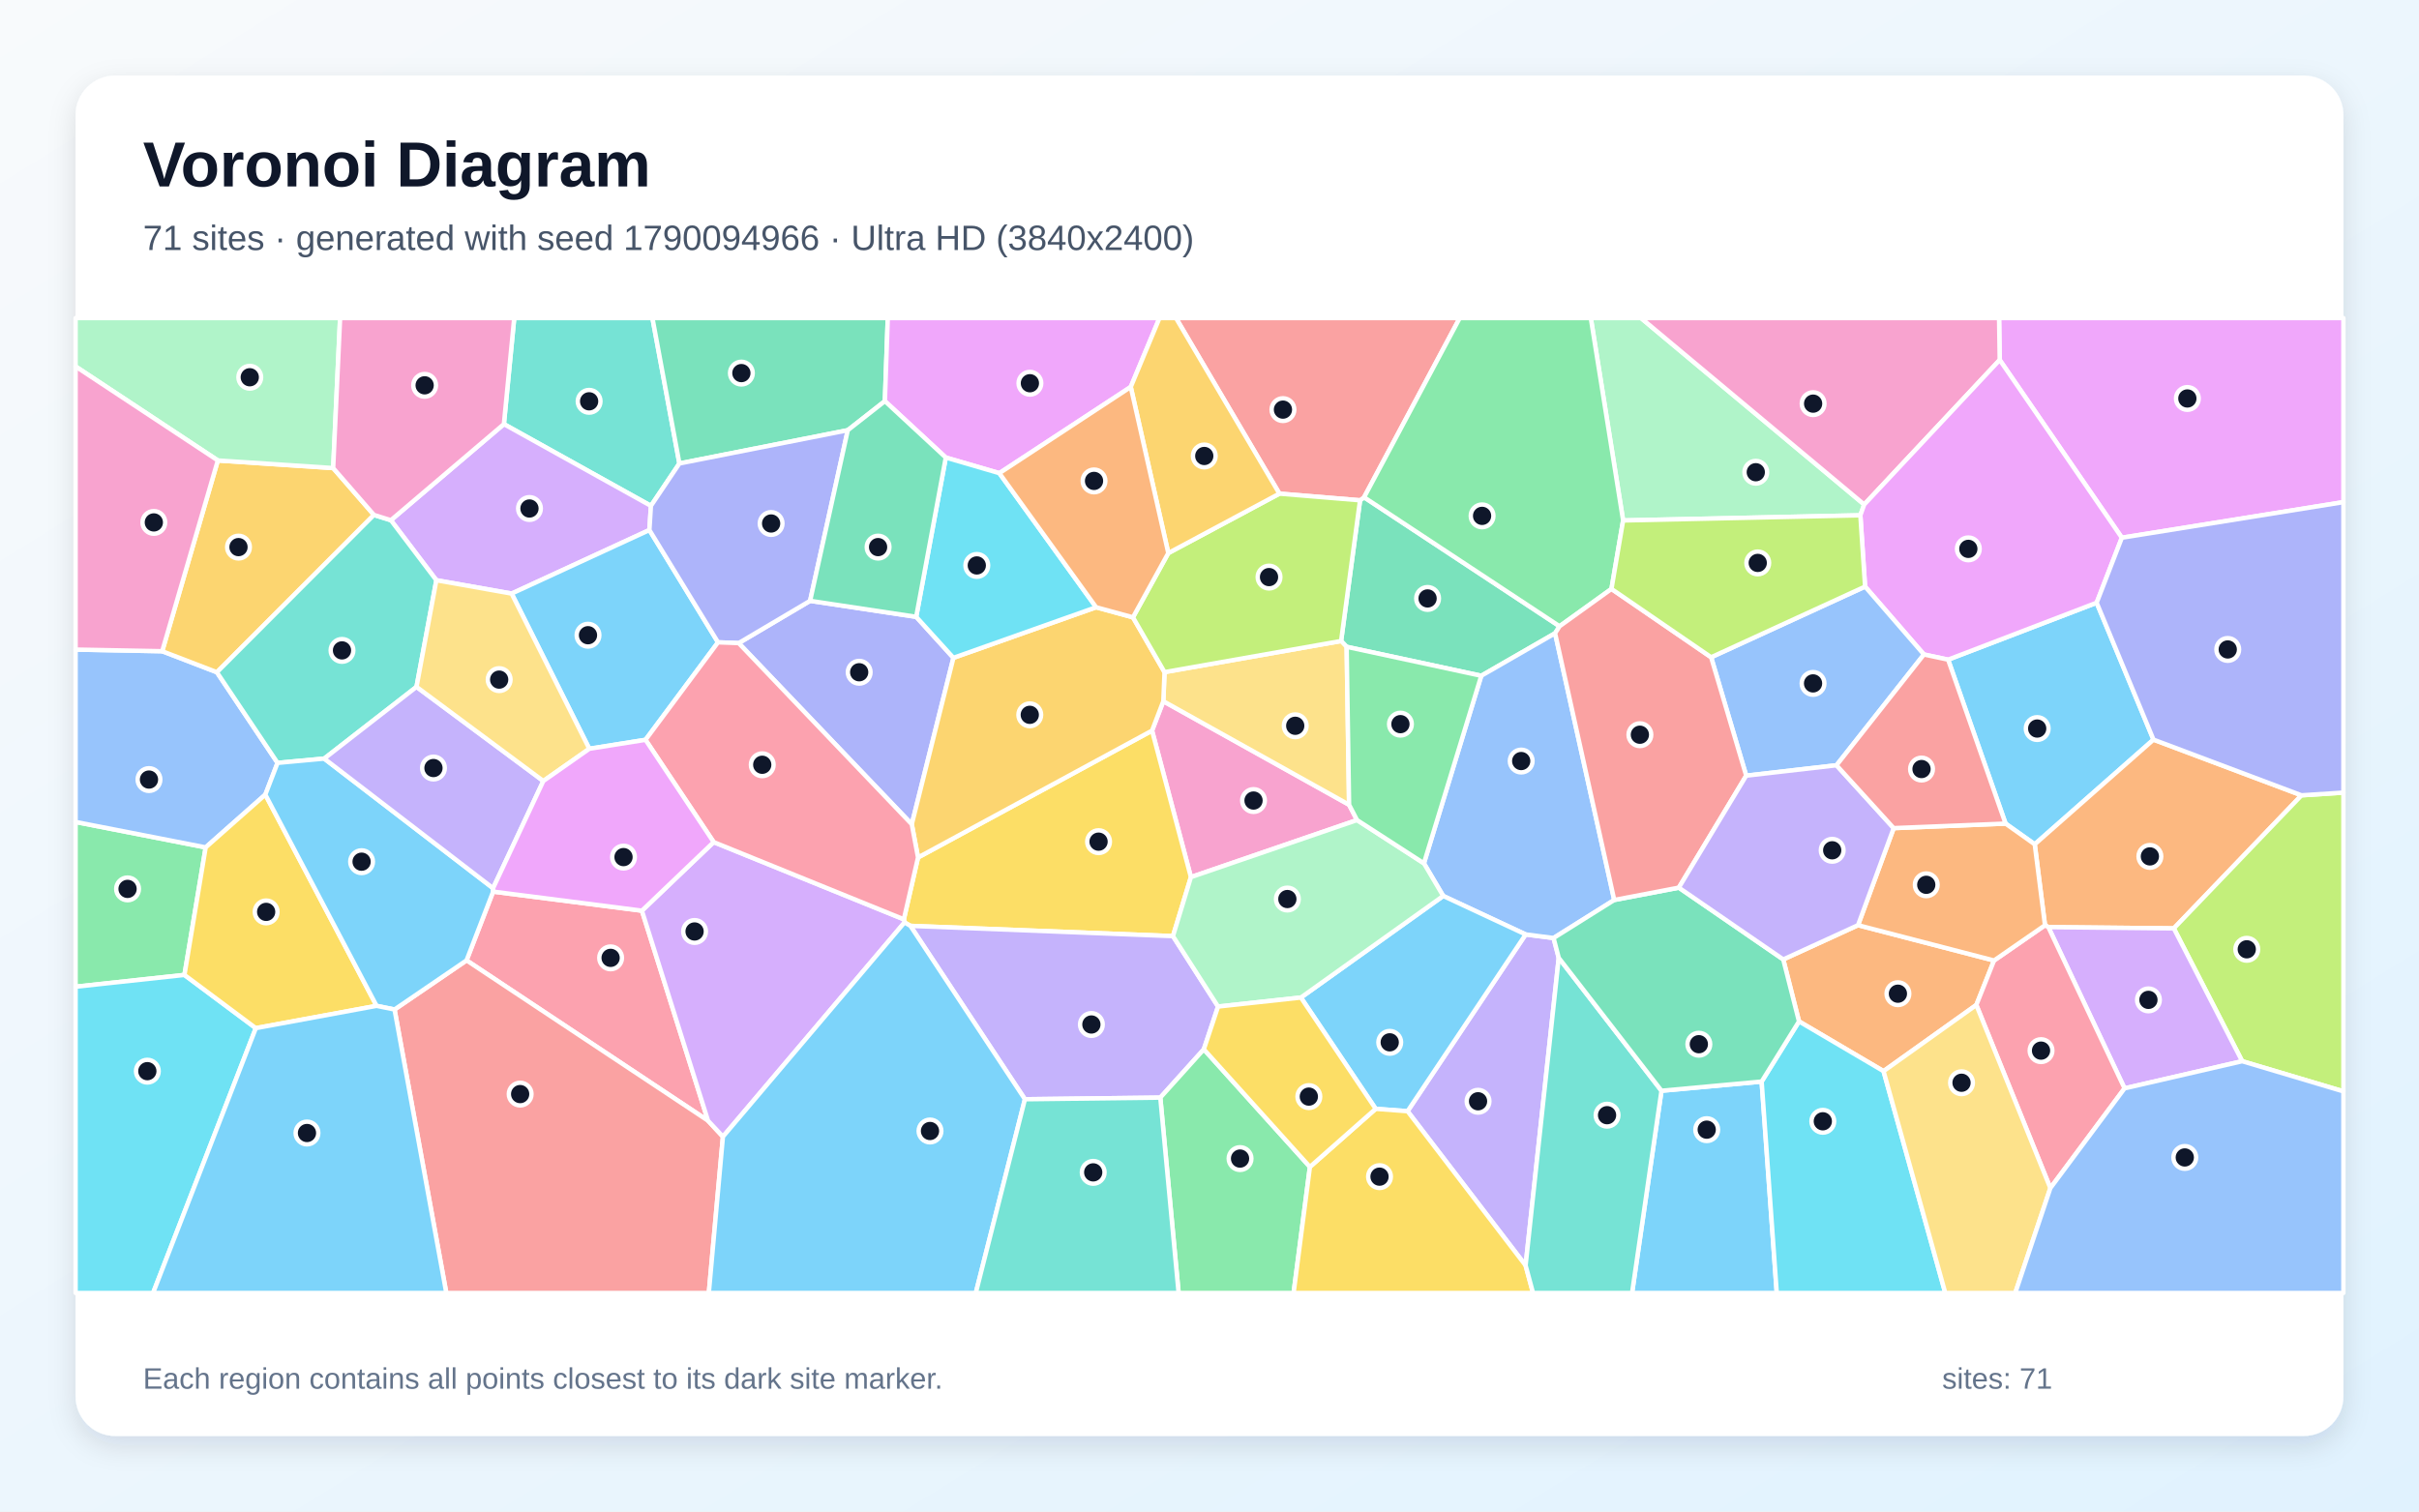
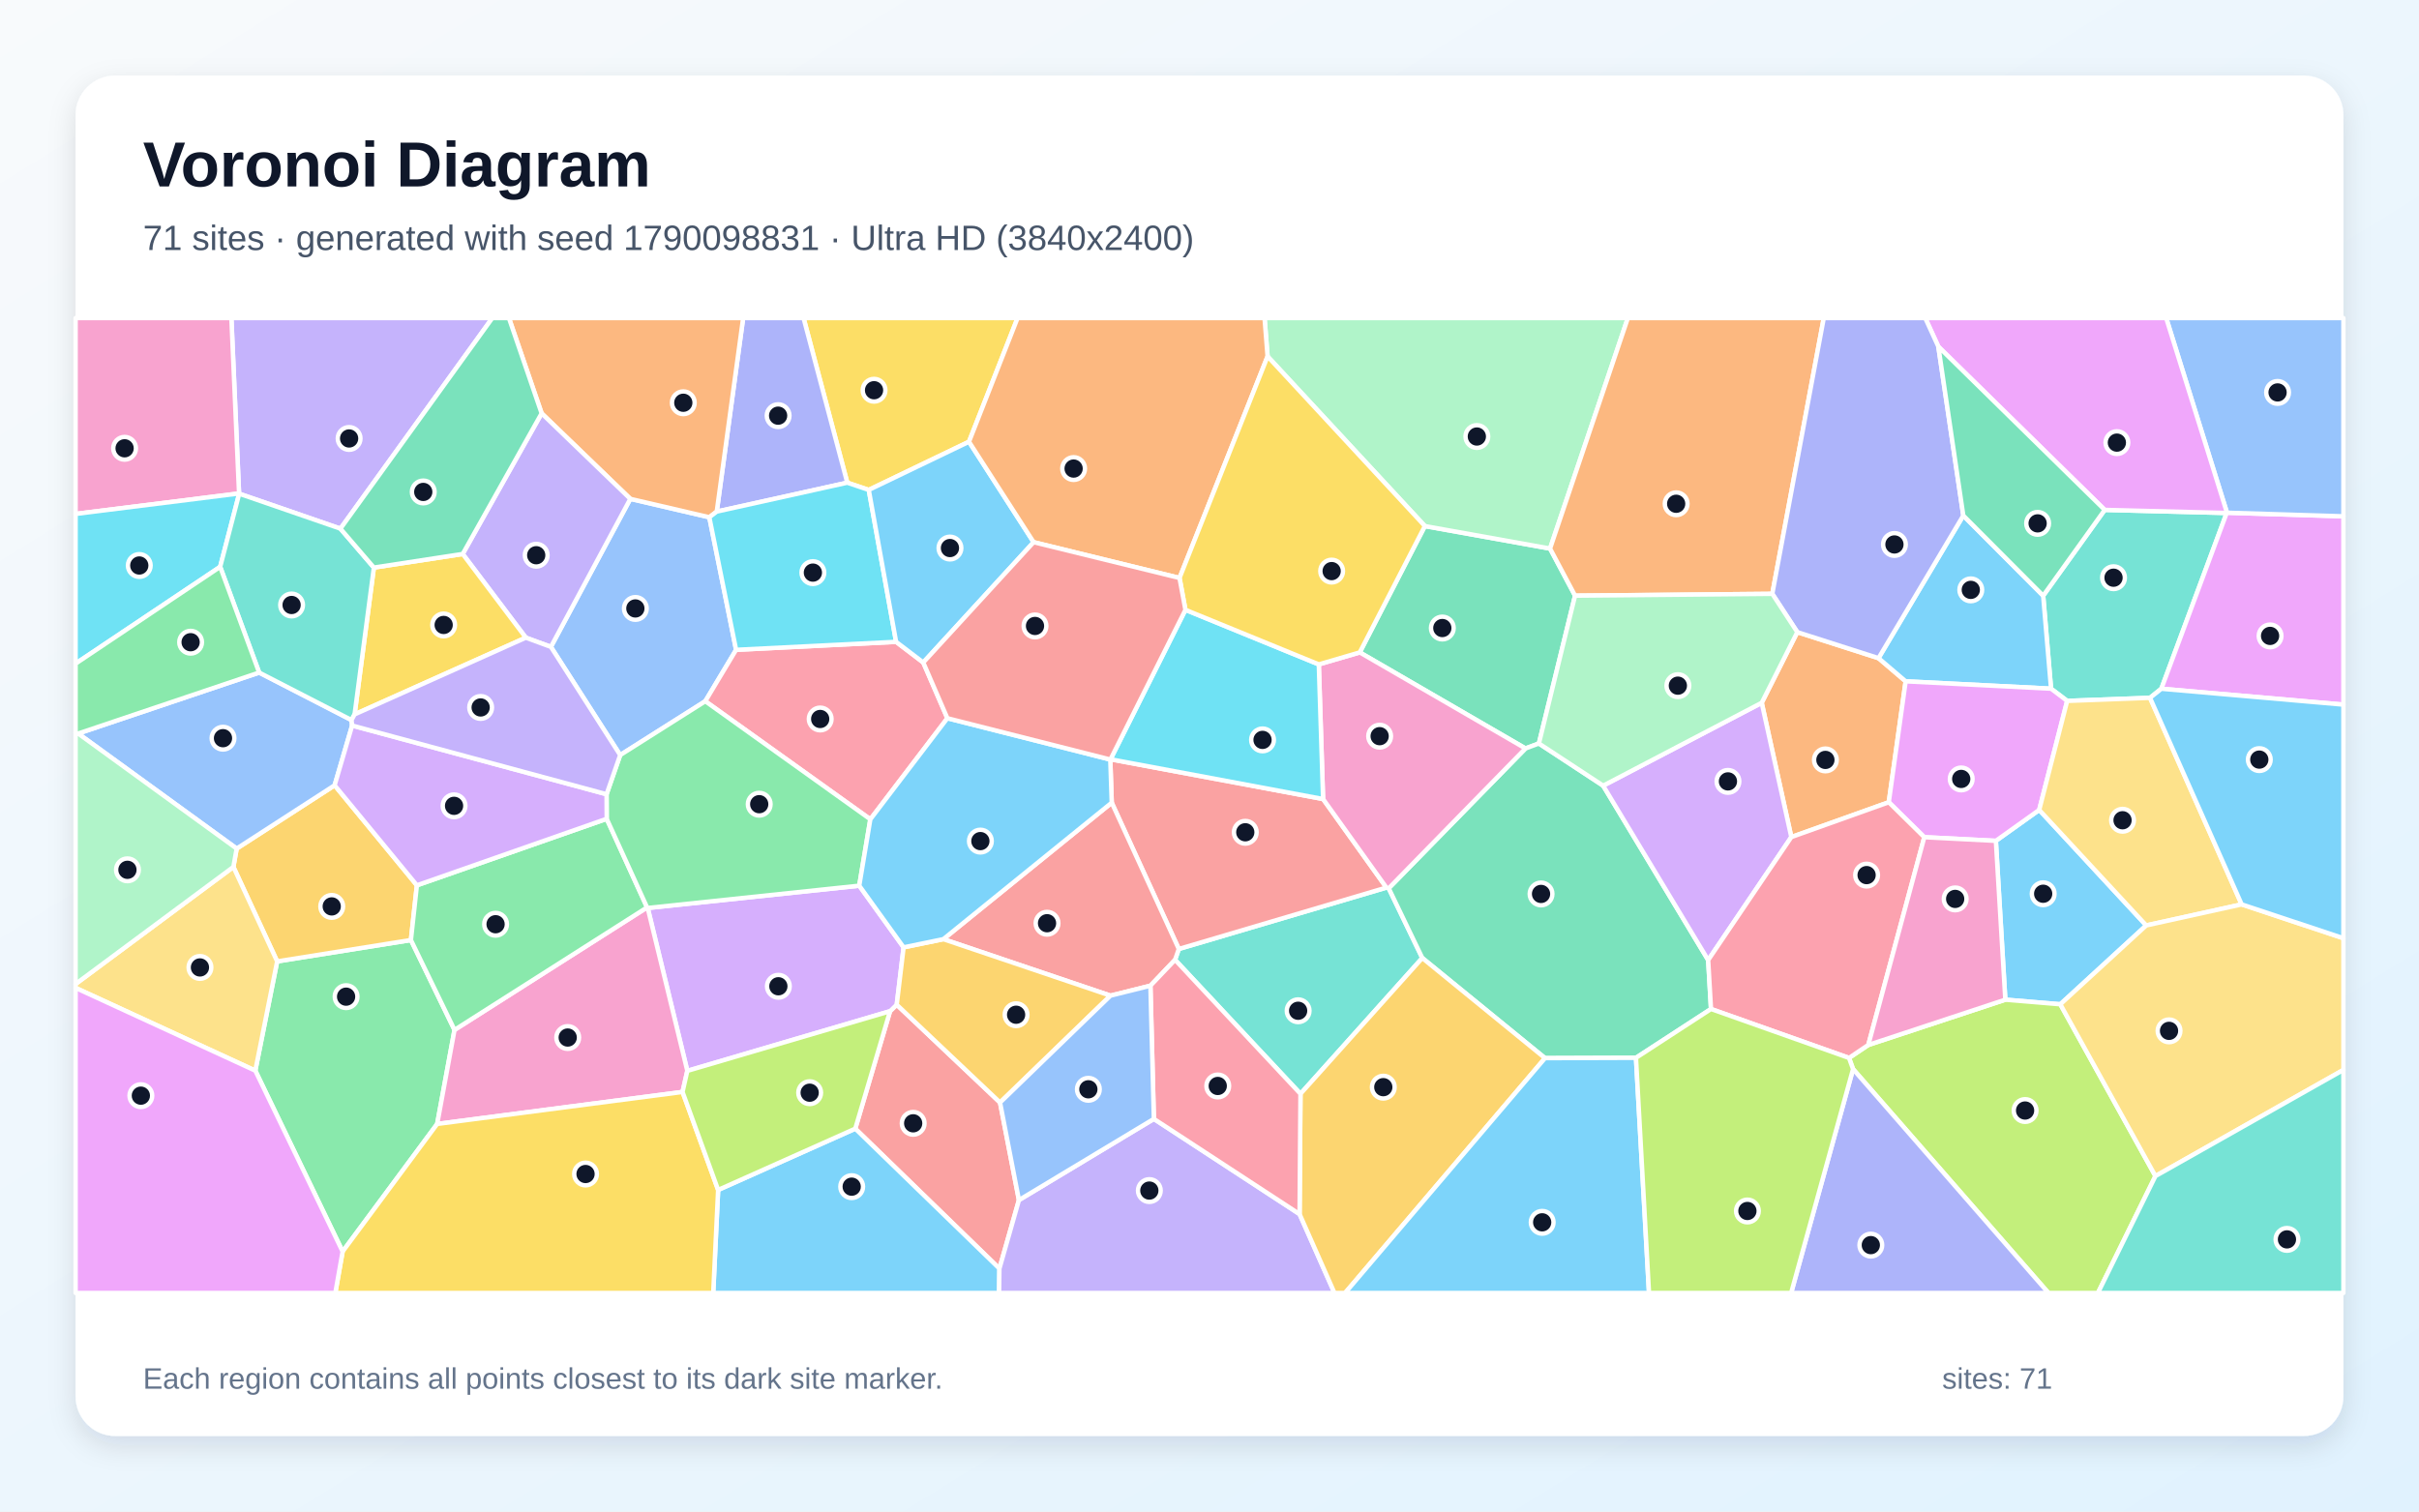
<svg xmlns="http://www.w3.org/2000/svg" width="3840" height="2400" viewBox="0 0 3840 2400" role="img" aria-labelledby="title description">
  <defs>
    <linearGradient id="background" x1="0" y1="0" x2="1" y2="1">
      <stop stop-color="#F8FAFC" />
      <stop offset="1" stop-color="#E0F2FE" />
    </linearGradient>
    <filter id="shadow" x="-5%" y="-5%" width="110%" height="110%">
      <feDropShadow dx="0" dy="15" stdDeviation="22" flood-color="#0F172A" flood-opacity=".12" />
    </filter>
  </defs>
  <rect width="3840" height="2400" fill="url(#background)" />
  <rect x="120" y="120" width="3600" height="2160" rx="63" fill="#FFFFFF" filter="url(#shadow)" />
  <g font-family="Arial, sans-serif">
    <text x="227" y="296" font-size="101" font-weight="700" fill="#0F172A">Voronoi Diagram</text>
-     <text x="227" y="397" font-size="56" fill="#475569">71 sites · generated with seed 1790094966 · Ultra HD (3840x2400)</text>
+     <text x="227" y="397" font-size="56" fill="#475569">71 sites · generated with seed 1790098831 · Ultra HD (3840x2400)</text>
  </g>
  <g stroke="#FFFFFF" stroke-width="7" stroke-linejoin="round">
-     <polygon points="3183.7,1307.7 3092.5,1047.4 3328.3,957.0 3418.5,1174.4 3230.0,1340.6" fill="#38BDF8" fill-opacity="0.65" />
-     <polygon points="2474.4,1520.9 2421.8,2009.3 2234.4,1764.4 2421.9,1483.7 2466.2,1489.4" fill="#A78BFA" fill-opacity="0.65" />
-     <polygon points="2154.2,1302.1 1890.5,1392.7 1828.8,1160.1 1846.7,1113.4 2141.6,1277.8" fill="#F472B6" fill-opacity="0.65" />
-     <polygon points="3653.5,1262.8 3450.8,1474.1 3251.6,1472.1 3246.3,1469.1 3230.0,1340.6 3418.5,1174.4" fill="#FB923C" fill-opacity="0.65" />
-     <polygon points="1862.0,1486.4 1445.2,1470.1 1435.9,1464.6 1434.8,1459.7 1457.3,1361.5 1828.8,1160.1 1890.5,1392.7" fill="#FACC15" fill-opacity="0.65" />
-     <polygon points="292.8,1548.0 120.0,1566.7 120.0,1305.1 326.5,1345.5" fill="#4ADE80" fill-opacity="0.65" />
-     <polygon points="1078.5,735.9 1033.3,803.2 799.9,673.4 816.3,505.0 1035.7,505.0" fill="#2DD4BF" fill-opacity="0.65" />
-     <polygon points="257.5,1034.0 344.3,1067.4 440.6,1211.3 421.2,1261.7 326.5,1345.5 120.0,1305.1 120.0,1031.4" fill="#60A5FA" fill-opacity="0.65" />
-     <polygon points="3368.3,853.8 3174.4,571.5 3173.4,505.0 3720.0,505.0 3720.0,797.3" fill="#E879F9" fill-opacity="0.65" />
-     <polygon points="2475.7,994.4 2468.6,1005.5 2351.4,1073.0 2137.7,1027.0 2128.9,1017.8 2159.0,794.4 2165.4,789.6" fill="#34D399" fill-opacity="0.65" />
-     <polygon points="2165.4,789.6 2159.0,794.4 2031.0,783.8 1866.8,505.0 2317.2,505.0" fill="#F87171" fill-opacity="0.65" />
-     <polygon points="1172.6,1021.1 1286.0,954.0 1454.4,979.4 1513.5,1044.5 1447.4,1308.8" fill="#818CF8" fill-opacity="0.65" />
-     <polygon points="345.8,731.1 528.9,743.2 593.6,817.6 344.3,1067.4 257.5,1034.0" fill="#FBBF24" fill-opacity="0.65" />
-     <polygon points="3559.3,1685.0 3450.8,1474.1 3653.5,1262.8 3720.0,1258.5 3720.0,1732.9" fill="#A3E635" fill-opacity="0.65" />
-     <polygon points="1030.9,841.6 812.2,942.5 692.7,921.3 620.5,826.0 799.9,673.4 1033.3,803.2" fill="#C084FC" fill-opacity="0.65" />
-     <polygon points="1019.0,1446.0 1123.9,1779.4 740.6,1524.9 782.8,1415.7" fill="#FB7185" fill-opacity="0.65" />
-     <polygon points="120.0,1566.7 292.8,1548.0 406.1,1632.5 243.0,2053.0 120.0,2053.0" fill="#22D3EE" fill-opacity="0.65" />
-     <polygon points="2576.6,826.4 2525.3,505.0 2605.0,505.0 2959.3,801.1 2953.2,818.2" fill="#86EFAC" fill-opacity="0.65" />
-     <polygon points="2141.6,1277.8 1846.7,1113.4 1848.6,1067.2 2128.9,1017.8 2137.7,1027.0" fill="#FCD34D" fill-opacity="0.65" />
-     <polygon points="2637.5,1731.9 2796.5,1717.3 2820.5,2053.0 2590.8,2053.0" fill="#38BDF8" fill-opacity="0.65" />
-     <polygon points="1024.7,1174.7 935.5,1188.9 812.2,942.5 1030.9,841.6 1139.8,1019.9" fill="#38BDF8" fill-opacity="0.65" />
-     <polygon points="1627.0,1745.4 1445.2,1470.1 1862.0,1486.4 1933.6,1598.2 1911.0,1666.1 1841.9,1742.8" fill="#A78BFA" fill-opacity="0.65" />
-     <polygon points="2959.3,801.1 2605.0,505.0 3173.4,505.0 3174.4,571.5" fill="#F472B6" fill-opacity="0.65" />
-     <polygon points="2830.8,1523.4 2949.5,1469.0 3165.4,1525.1 3137.3,1595.7 2990.0,1700.8 2855.8,1621.8" fill="#FB923C" fill-opacity="0.65" />
-     <polygon points="597.8,1597.1 406.1,1632.5 292.8,1548.0 326.5,1345.5 421.2,1261.7" fill="#FACC15" fill-opacity="0.65" />
-     <polygon points="1841.9,1742.8 1911.0,1666.1 2079.4,1852.8 2053.5,2053.0 1871.0,2053.0" fill="#4ADE80" fill-opacity="0.65" />
-     <polygon points="620.5,826.0 692.7,921.3 661.2,1090.6 514.7,1204.5 440.6,1211.3 344.3,1067.4 593.6,817.6" fill="#2DD4BF" fill-opacity="0.65" />
-     <polygon points="2562.5,1429.0 2466.2,1489.4 2421.9,1483.7 2291.0,1422.6 2260.4,1370.8 2351.4,1073.0 2468.6,1005.5" fill="#60A5FA" fill-opacity="0.65" />
-     <polygon points="3054.1,1039.2 2960.7,931.4 2953.2,818.2 2959.3,801.1 3174.4,571.5 3368.3,853.8 3328.3,957.0 3092.5,1047.4" fill="#E879F9" fill-opacity="0.65" />
-     <polygon points="1404.7,636.9 1345.8,683.1 1078.5,735.9 1035.7,505.0 1409.3,505.0" fill="#34D399" fill-opacity="0.65" />
-     <polygon points="626.3,1602.9 740.6,1524.9 1123.9,1779.4 1147.6,1804.8 1125.2,2053.0 708.5,2053.0" fill="#F87171" fill-opacity="0.65" />
-     <polygon points="1286.0,954.0 1172.6,1021.1 1139.8,1019.9 1030.9,841.6 1033.3,803.2 1078.5,735.9 1345.8,683.1" fill="#818CF8" fill-opacity="0.65" />
-     <polygon points="1447.4,1308.8 1513.5,1044.5 1740.0,964.2 1798.5,980.2 1848.6,1067.2 1846.7,1113.4 1828.8,1160.1 1457.3,1361.5" fill="#FBBF24" fill-opacity="0.65" />
-     <polygon points="1798.5,980.2 1854.6,878.2 2031.0,783.8 2159.0,794.4 2128.9,1017.8 1848.6,1067.2" fill="#A3E635" fill-opacity="0.65" />
-     <polygon points="3372.6,1728.1 3251.6,1472.1 3450.8,1474.1 3559.3,1685.0" fill="#C084FC" fill-opacity="0.65" />
-     <polygon points="3254.8,1886.5 3137.3,1595.7 3165.4,1525.1 3246.3,1469.1 3251.6,1472.1 3372.6,1728.1" fill="#FB7185" fill-opacity="0.65" />
-     <polygon points="2796.5,1717.3 2855.8,1621.8 2990.0,1700.8 3088.0,2053.0 2820.5,2053.0" fill="#22D3EE" fill-opacity="0.65" />
-     <polygon points="528.9,743.2 345.8,731.1 120.0,581.9 120.0,505.0 539.9,505.0" fill="#86EFAC" fill-opacity="0.65" />
-     <polygon points="2990.0,1700.8 3137.3,1595.7 3254.8,1886.5 3199.1,2053.0 3088.0,2053.0" fill="#FCD34D" fill-opacity="0.65" />
-     <polygon points="626.3,1602.9 597.8,1597.1 421.2,1261.7 440.6,1211.3 514.7,1204.5 782.7,1410.3 782.8,1415.7 740.6,1524.9" fill="#38BDF8" fill-opacity="0.65" />
-     <polygon points="2183.8,1760.6 2065.1,1583.9 2291.0,1422.6 2421.9,1483.7 2234.4,1764.4" fill="#38BDF8" fill-opacity="0.65" />
-     <polygon points="782.7,1410.3 514.7,1204.5 661.2,1090.6 862.5,1240.1" fill="#A78BFA" fill-opacity="0.65" />
-     <polygon points="345.8,731.1 257.5,1034.0 120.0,1031.4 120.0,581.9" fill="#F472B6" fill-opacity="0.65" />
-     <polygon points="3165.4,1525.1 2949.5,1469.0 3006.1,1314.9 3183.7,1307.7 3230.0,1340.6 3246.3,1469.1" fill="#FB923C" fill-opacity="0.65" />
-     <polygon points="2079.4,1852.8 2183.8,1760.6 2234.4,1764.4 2421.8,2009.3 2433.6,2053.0 2053.5,2053.0" fill="#FACC15" fill-opacity="0.65" />
-     <polygon points="2576.6,826.4 2558.1,935.1 2475.7,994.4 2165.4,789.6 2317.2,505.0 2525.3,505.0" fill="#4ADE80" fill-opacity="0.65" />
-     <polygon points="2421.8,2009.3 2474.4,1520.9 2637.5,1731.9 2590.8,2053.0 2433.6,2053.0" fill="#2DD4BF" fill-opacity="0.65" />
-     <polygon points="2915.3,1215.1 2772.0,1231.6 2716.3,1043.6 2960.7,931.4 3054.1,1039.2" fill="#60A5FA" fill-opacity="0.65" />
-     <polygon points="1795.0,614.4 1586.4,751.3 1501.4,726.5 1404.7,636.9 1409.3,505.0 1840.6,505.0" fill="#E879F9" fill-opacity="0.65" />
-     <polygon points="2562.5,1429.0 2665.0,1409.4 2830.8,1523.4 2855.8,1621.8 2796.5,1717.3 2637.5,1731.9 2474.4,1520.9 2466.2,1489.4" fill="#34D399" fill-opacity="0.65" />
-     <polygon points="2716.3,1043.6 2772.0,1231.6 2665.0,1409.4 2562.5,1429.0 2468.6,1005.5 2475.7,994.4 2558.1,935.1" fill="#F87171" fill-opacity="0.65" />
-     <polygon points="3653.5,1262.8 3418.5,1174.4 3328.3,957.0 3368.3,853.8 3720.0,797.3 3720.0,1258.5" fill="#818CF8" fill-opacity="0.65" />
-     <polygon points="2031.0,783.8 1854.6,878.2 1795.0,614.4 1840.6,505.0 1866.8,505.0" fill="#FBBF24" fill-opacity="0.65" />
-     <polygon points="2716.3,1043.6 2558.1,935.1 2576.6,826.4 2953.2,818.2 2960.7,931.4" fill="#A3E635" fill-opacity="0.65" />
-     <polygon points="1147.6,1804.8 1123.9,1779.4 1019.0,1446.0 1132.9,1337.1 1434.8,1459.7 1435.9,1464.6" fill="#C084FC" fill-opacity="0.65" />
-     <polygon points="1132.9,1337.1 1024.7,1174.7 1139.8,1019.9 1172.6,1021.1 1447.4,1308.8 1457.3,1361.5 1434.8,1459.7" fill="#FB7185" fill-opacity="0.65" />
-     <polygon points="1501.4,726.5 1586.4,751.3 1740.0,964.2 1513.5,1044.5 1454.4,979.4" fill="#22D3EE" fill-opacity="0.65" />
-     <polygon points="2065.1,1583.9 1933.6,1598.2 1862.0,1486.4 1890.5,1392.7 2154.2,1302.1 2260.4,1370.8 2291.0,1422.6" fill="#86EFAC" fill-opacity="0.65" />
-     <polygon points="935.5,1188.9 862.5,1240.1 661.2,1090.6 692.7,921.3 812.2,942.5" fill="#FCD34D" fill-opacity="0.65" />
-     <polygon points="406.1,1632.5 597.8,1597.1 626.3,1602.9 708.5,2053.0 243.0,2053.0" fill="#38BDF8" fill-opacity="0.65" />
-     <polygon points="1147.6,1804.8 1435.9,1464.6 1445.2,1470.1 1627.0,1745.4 1549.0,2053.0 1125.2,2053.0" fill="#38BDF8" fill-opacity="0.65" />
-     <polygon points="3006.1,1314.9 2949.5,1469.0 2830.8,1523.4 2665.0,1409.4 2772.0,1231.6 2915.3,1215.1" fill="#A78BFA" fill-opacity="0.65" />
-     <polygon points="799.9,673.4 620.5,826.0 593.6,817.6 528.9,743.2 539.9,505.0 816.3,505.0" fill="#F472B6" fill-opacity="0.65" />
-     <polygon points="1586.4,751.3 1795.0,614.4 1854.6,878.2 1798.5,980.2 1740.0,964.2" fill="#FB923C" fill-opacity="0.65" />
-     <polygon points="2079.4,1852.8 1911.0,1666.1 1933.6,1598.2 2065.1,1583.9 2183.8,1760.6" fill="#FACC15" fill-opacity="0.65" />
-     <polygon points="2260.4,1370.8 2154.2,1302.1 2141.6,1277.8 2137.7,1027.0 2351.4,1073.0" fill="#4ADE80" fill-opacity="0.65" />
-     <polygon points="1627.0,1745.4 1841.9,1742.8 1871.0,2053.0 1549.0,2053.0" fill="#2DD4BF" fill-opacity="0.65" />
-     <polygon points="3254.8,1886.5 3372.6,1728.1 3559.3,1685.0 3720.0,1732.9 3720.0,2053.0 3199.1,2053.0" fill="#60A5FA" fill-opacity="0.65" />
-     <polygon points="1132.9,1337.1 1019.0,1446.0 782.8,1415.7 782.7,1410.3 862.5,1240.1 935.5,1188.9 1024.7,1174.7" fill="#E879F9" fill-opacity="0.65" />
-     <polygon points="1501.4,726.5 1454.4,979.4 1286.0,954.0 1345.8,683.1 1404.7,636.9" fill="#34D399" fill-opacity="0.65" />
-     <polygon points="3006.1,1314.9 2915.3,1215.1 3054.1,1039.2 3092.5,1047.4 3183.7,1307.7" fill="#F87171" fill-opacity="0.65" />
+     <polygon points="3407.0,1469.4 3270.6,1594.6 3183.3,1587.3 3168.3,1335.1 3237.1,1286.0" fill="#38BDF8" fill-opacity="0.65" />
+     <polygon points="540.4,839.4 379.7,783.9 379.5,783.5 367.3,505.0 781.5,505.0" fill="#A78BFA" fill-opacity="0.65" />
+     <polygon points="120.0,816.0 120.0,505.0 367.3,505.0 379.5,783.5" fill="#F472B6" fill-opacity="0.65" />
+     <polygon points="2843.6,1329.1 2796.6,1115.9 2853.1,1003.7 2982.0,1045.0 3025.1,1081.8 2998.3,1273.8" fill="#FB923C" fill-opacity="0.65" />
+     <polygon points="1538.2,701.4 1379.1,777.9 1345.0,766.4 1275.6,505.0 1615.3,505.0" fill="#FACC15" fill-opacity="0.65" />
+     <polygon points="405.3,1700.0 440.0,1526.5 652.3,1492.6 721.5,1635.3 694.0,1784.6 543.9,1987.2" fill="#4ADE80" fill-opacity="0.65" />
+     <polygon points="3341.1,809.6 3534.7,814.5 3431.0,1093.6 3413.0,1108.0 3281.5,1112.9 3255.9,1093.5 3243.4,945.9" fill="#2DD4BF" fill-opacity="0.65" />
+     <polygon points="1168.5,1031.8 1119.6,1113.4 984.5,1198.9 874.5,1027.1 1000.6,792.1 1126.0,821.3" fill="#60A5FA" fill-opacity="0.65" />
+     <polygon points="3431.0,1093.6 3534.7,814.5 3535.2,814.1 3720.0,819.8 3720.0,1118.8" fill="#E879F9" fill-opacity="0.65" />
+     <polygon points="2500.3,945.8 2442.9,1180.5 2421.6,1188.4 2158.5,1035.9 2261.9,835.3 2460.6,871.0" fill="#34D399" fill-opacity="0.65" />
+     <polygon points="1587.5,1750.6 1617.5,1905.5 1586.5,2014.3 1357.7,1792.1 1412.9,1605.6 1423.5,1595.3" fill="#F87171" fill-opacity="0.65" />
+     <polygon points="1137.8,812.3 1179.7,505.0 1275.6,505.0 1345.0,766.4" fill="#818CF8" fill-opacity="0.65" />
+     <polygon points="375.7,1347.4 531.2,1246.9 661.8,1405.7 652.3,1492.6 440.0,1526.5 370.5,1376.5" fill="#FBBF24" fill-opacity="0.65" />
+     <polygon points="2941.6,1697.5 2935.2,1679.8 2965.8,1659.2 3183.3,1587.3 3270.6,1594.6 3421.6,1867.4 3330.3,2053.0 3251.8,2053.0" fill="#A3E635" fill-opacity="0.65" />
+     <polygon points="1091.1,1700.3 1028.2,1441.7 1364.0,1406.3 1434.4,1504.2 1423.5,1595.3 1412.9,1605.6" fill="#C084FC" fill-opacity="0.65" />
+     <polygon points="1422.5,1019.1 1465.6,1051.9 1503.9,1140.4 1381.6,1300.9 1119.6,1113.4 1168.5,1031.8" fill="#FB7185" fill-opacity="0.65" />
+     <polygon points="349.5,900.0 120.0,1053.7 120.0,816.0 379.5,783.5 379.7,783.9" fill="#22D3EE" fill-opacity="0.65" />
+     <polygon points="2460.6,871.0 2261.9,835.3 2012.2,565.9 2007.4,505.0 2584.1,505.0" fill="#86EFAC" fill-opacity="0.65" />
+     <polygon points="120.0,1568.6 120.0,1562.4 370.5,1376.5 440.0,1526.5 405.3,1700.0" fill="#FCD34D" fill-opacity="0.65" />
+     <polygon points="1140.0,1889.4 1357.7,1792.1 1586.5,2014.3 1586.0,2053.0 1132.2,2053.0" fill="#38BDF8" fill-opacity="0.65" />
+     <polygon points="3116.6,818.6 3243.4,945.9 3255.9,1093.5 3025.1,1081.8 2982.0,1045.0" fill="#38BDF8" fill-opacity="0.65" />
+     <polygon points="1586.5,2014.3 1617.5,1905.5 1831.7,1776.6 2063.0,1927.8 2118.4,2053.0 1586.0,2053.0" fill="#A78BFA" fill-opacity="0.65" />
+     <polygon points="1083.5,1733.8 694.0,1784.6 721.5,1635.3 1027.2,1440.8 1028.2,1441.7 1091.1,1700.3" fill="#F472B6" fill-opacity="0.65" />
+     <polygon points="1137.8,812.3 1126.0,821.3 1000.6,792.1 859.8,656.3 807.9,505.0 1179.7,505.0" fill="#FB923C" fill-opacity="0.65" />
+     <polygon points="543.9,1987.2 694.0,1784.6 1083.5,1733.8 1140.0,1889.4 1132.2,2053.0 532.3,2053.0" fill="#FACC15" fill-opacity="0.65" />
+     <polygon points="963.1,1300.1 1027.2,1440.8 721.5,1635.3 652.3,1492.6 661.8,1405.7" fill="#4ADE80" fill-opacity="0.65" />
+     <polygon points="2064.4,1736.8 1865.3,1524.0 1871.3,1506.8 2200.8,1409.3 2204.5,1410.4 2257.8,1521.1" fill="#2DD4BF" fill-opacity="0.65" />
+     <polygon points="411.4,1067.9 558.0,1143.3 559.0,1152.0 531.2,1246.9 375.7,1347.4 124.1,1164.7" fill="#60A5FA" fill-opacity="0.65" />
+     <polygon points="3054.7,1329.3 2998.3,1273.8 3025.1,1081.8 3255.9,1093.5 3281.5,1112.9 3237.1,1286.0 3168.3,1335.1" fill="#E879F9" fill-opacity="0.65" />
+     <polygon points="2544.9,1247.5 2711.6,1524.4 2716.1,1602.1 2597.0,1679.6 2452.6,1680.1 2257.8,1521.1 2204.5,1410.4 2421.6,1188.4 2442.9,1180.5" fill="#34D399" fill-opacity="0.65" />
+     <polygon points="1762.5,1206.0 1762.9,1205.6 2100.3,1268.7 2200.8,1409.3 1871.3,1506.8 1764.8,1274.5" fill="#F87171" fill-opacity="0.65" />
+     <polygon points="2941.6,1697.5 3251.8,2053.0 2843.3,2053.0" fill="#818CF8" fill-opacity="0.65" />
+     <polygon points="2063.0,1927.8 2064.4,1736.8 2257.8,1521.1 2452.6,1680.1 2135.2,2053.0 2118.4,2053.0" fill="#FBBF24" fill-opacity="0.65" />
+     <polygon points="1140.0,1889.4 1083.5,1733.8 1091.1,1700.3 1412.9,1605.6 1357.7,1792.1" fill="#A3E635" fill-opacity="0.65" />
+     <polygon points="2711.6,1524.4 2544.9,1247.5 2796.6,1115.9 2843.6,1329.1" fill="#C084FC" fill-opacity="0.65" />
+     <polygon points="2716.1,1602.1 2711.6,1524.4 2843.6,1329.1 2998.3,1273.8 3054.7,1329.3 2965.8,1659.2 2935.2,1679.8" fill="#FB7185" fill-opacity="0.65" />
+     <polygon points="1422.5,1019.1 1168.5,1031.8 1126.0,821.3 1137.8,812.3 1345.0,766.4 1379.1,777.9" fill="#22D3EE" fill-opacity="0.65" />
+     <polygon points="124.1,1164.7 375.7,1347.4 370.5,1376.5 120.0,1562.4 120.0,1163.6" fill="#86EFAC" fill-opacity="0.65" />
+     <polygon points="3558.5,1436.0 3407.0,1469.4 3237.1,1286.0 3281.5,1112.9 3413.0,1108.0" fill="#FCD34D" fill-opacity="0.65" />
+     <polygon points="2452.6,1680.1 2597.0,1679.6 2617.7,2053.0 2135.2,2053.0" fill="#38BDF8" fill-opacity="0.65" />
+     <polygon points="1640.8,860.9 1465.6,1051.9 1422.5,1019.1 1379.1,777.9 1538.2,701.4" fill="#38BDF8" fill-opacity="0.65" />
+     <polygon points="859.8,656.3 1000.6,792.1 874.5,1027.1 834.7,1012.5 734.5,879.6" fill="#A78BFA" fill-opacity="0.65" />
+     <polygon points="2204.5,1410.4 2200.8,1409.3 2100.3,1268.7 2093.5,1054.9 2158.5,1035.9 2421.6,1188.4" fill="#F472B6" fill-opacity="0.65" />
+     <polygon points="2813.4,942.9 2500.3,945.8 2460.6,871.0 2584.1,505.0 2895.1,505.0" fill="#FB923C" fill-opacity="0.65" />
+     <polygon points="734.5,879.6 834.7,1012.5 562.9,1134.3 593.5,901.2" fill="#FACC15" fill-opacity="0.65" />
+     <polygon points="1381.6,1300.9 1364.0,1406.3 1028.2,1441.7 1027.2,1440.8 963.1,1300.1 962.9,1261.1 984.5,1198.9 1119.6,1113.4" fill="#4ADE80" fill-opacity="0.65" />
+     <polygon points="593.5,901.2 562.9,1134.3 558.0,1143.3 411.4,1067.9 349.5,900.0 379.7,783.9 540.4,839.4" fill="#2DD4BF" fill-opacity="0.65" />
+     <polygon points="3535.2,814.1 3438.7,505.0 3720.0,505.0 3720.0,819.8" fill="#60A5FA" fill-opacity="0.65" />
+     <polygon points="3535.2,814.1 3534.7,814.5 3341.1,809.6 3077.0,550.4 3056.2,505.0 3438.7,505.0" fill="#E879F9" fill-opacity="0.65" />
+     <polygon points="859.8,656.3 734.5,879.6 593.5,901.2 540.4,839.4 781.5,505.0 807.9,505.0" fill="#34D399" fill-opacity="0.65" />
+     <polygon points="1764.8,1274.5 1871.3,1506.8 1865.3,1524.0 1826.2,1565.1 1762.8,1580.9 1497.5,1491.2" fill="#F87171" fill-opacity="0.65" />
+     <polygon points="3077.0,550.4 3116.6,818.6 2982.0,1045.0 2853.1,1003.7 2813.4,942.9 2895.1,505.0 3056.2,505.0" fill="#818CF8" fill-opacity="0.65" />
+     <polygon points="1497.5,1491.2 1762.8,1580.9 1587.5,1750.6 1423.5,1595.3 1434.4,1504.2" fill="#FBBF24" fill-opacity="0.65" />
+     <polygon points="2597.0,1679.6 2716.1,1602.1 2935.2,1679.8 2941.6,1697.5 2843.3,2053.0 2617.7,2053.0" fill="#A3E635" fill-opacity="0.65" />
+     <polygon points="962.9,1261.1 963.1,1300.1 661.8,1405.7 531.2,1246.9 559.0,1152.0" fill="#C084FC" fill-opacity="0.65" />
+     <polygon points="2063.0,1927.8 1831.7,1776.6 1826.2,1565.1 1865.3,1524.0 2064.4,1736.8" fill="#FB7185" fill-opacity="0.65" />
+     <polygon points="1881.8,968.3 2093.5,1054.9 2100.3,1268.7 1762.9,1205.6" fill="#22D3EE" fill-opacity="0.65" />
+     <polygon points="2544.9,1247.5 2442.9,1180.5 2500.3,945.8 2813.4,942.9 2853.1,1003.7 2796.6,1115.9" fill="#86EFAC" fill-opacity="0.65" />
+     <polygon points="3421.6,1867.4 3270.6,1594.6 3407.0,1469.4 3558.5,1436.0 3720.0,1489.7 3720.0,1698.8" fill="#FCD34D" fill-opacity="0.65" />
+     <polygon points="3558.5,1436.0 3413.0,1108.0 3431.0,1093.6 3720.0,1118.8 3720.0,1489.7" fill="#38BDF8" fill-opacity="0.65" />
+     <polygon points="1762.5,1206.0 1764.8,1274.5 1497.5,1491.2 1434.4,1504.2 1364.0,1406.3 1381.6,1300.9 1503.9,1140.4" fill="#38BDF8" fill-opacity="0.65" />
+     <polygon points="562.9,1134.3 834.7,1012.5 874.5,1027.1 984.5,1198.9 962.9,1261.1 559.0,1152.0 558.0,1143.3" fill="#A78BFA" fill-opacity="0.65" />
+     <polygon points="2965.8,1659.2 3054.7,1329.3 3168.3,1335.1 3183.3,1587.3" fill="#F472B6" fill-opacity="0.65" />
+     <polygon points="2012.2,565.9 1872.4,917.7 1640.8,860.9 1538.2,701.4 1615.3,505.0 2007.4,505.0" fill="#FB923C" fill-opacity="0.65" />
+     <polygon points="1872.4,917.7 2012.2,565.9 2261.9,835.3 2158.5,1035.9 2093.5,1054.9 1881.8,968.3" fill="#FACC15" fill-opacity="0.65" />
+     <polygon points="411.4,1067.9 124.1,1164.7 120.0,1163.6 120.0,1053.7 349.5,900.0" fill="#4ADE80" fill-opacity="0.65" />
+     <polygon points="3421.6,1867.4 3720.0,1698.8 3720.0,2053.0 3330.3,2053.0" fill="#2DD4BF" fill-opacity="0.65" />
+     <polygon points="1762.8,1580.9 1826.2,1565.1 1831.7,1776.6 1617.5,1905.5 1587.5,1750.6" fill="#60A5FA" fill-opacity="0.65" />
+     <polygon points="120.0,1568.6 405.3,1700.0 543.9,1987.2 532.3,2053.0 120.0,2053.0" fill="#E879F9" fill-opacity="0.65" />
+     <polygon points="3077.0,550.4 3341.1,809.6 3243.4,945.9 3116.6,818.6" fill="#34D399" fill-opacity="0.65" />
+     <polygon points="1872.4,917.7 1881.8,968.3 1762.9,1205.6 1762.5,1206.0 1503.9,1140.4 1465.6,1051.9 1640.8,860.9" fill="#F87171" fill-opacity="0.65" />
  </g>
  <g>
-     <circle cx="3233.9" cy="1156.8" r="18" fill="#0F172A" stroke="#FFFFFF" stroke-width="7" />
-     <circle cx="2346.3" cy="1748.6" r="18" fill="#0F172A" stroke="#FFFFFF" stroke-width="7" />
-     <circle cx="1989.9" cy="1271.1" r="18" fill="#0F172A" stroke="#FFFFFF" stroke-width="7" />
-     <circle cx="3412.8" cy="1359.8" r="18" fill="#0F172A" stroke="#FFFFFF" stroke-width="7" />
-     <circle cx="1743.9" cy="1336.4" r="18" fill="#0F172A" stroke="#FFFFFF" stroke-width="7" />
-     <circle cx="202.5" cy="1411.4" r="18" fill="#0F172A" stroke="#FFFFFF" stroke-width="7" />
-     <circle cx="935.2" cy="637.2" r="18" fill="#0F172A" stroke="#FFFFFF" stroke-width="7" />
-     <circle cx="236.5" cy="1237.8" r="18" fill="#0F172A" stroke="#FFFFFF" stroke-width="7" />
-     <circle cx="3472.3" cy="632.7" r="18" fill="#0F172A" stroke="#FFFFFF" stroke-width="7" />
-     <circle cx="2266.2" cy="950.2" r="18" fill="#0F172A" stroke="#FFFFFF" stroke-width="7" />
-     <circle cx="2036.6" cy="650.4" r="18" fill="#0F172A" stroke="#FFFFFF" stroke-width="7" />
-     <circle cx="1363.9" cy="1067.4" r="18" fill="#0F172A" stroke="#FFFFFF" stroke-width="7" />
-     <circle cx="378.6" cy="868.7" r="18" fill="#0F172A" stroke="#FFFFFF" stroke-width="7" />
-     <circle cx="3566.6" cy="1507.3" r="18" fill="#0F172A" stroke="#FFFFFF" stroke-width="7" />
-     <circle cx="840.5" cy="807.4" r="18" fill="#0F172A" stroke="#FFFFFF" stroke-width="7" />
-     <circle cx="969.3" cy="1520.9" r="18" fill="#0F172A" stroke="#FFFFFF" stroke-width="7" />
-     <circle cx="233.9" cy="1700.8" r="18" fill="#0F172A" stroke="#FFFFFF" stroke-width="7" />
-     <circle cx="2787.2" cy="749.8" r="18" fill="#0F172A" stroke="#FFFFFF" stroke-width="7" />
-     <circle cx="2056.1" cy="1152.4" r="18" fill="#0F172A" stroke="#FFFFFF" stroke-width="7" />
-     <circle cx="2709.3" cy="1793.7" r="18" fill="#0F172A" stroke="#FFFFFF" stroke-width="7" />
-     <circle cx="933.4" cy="1008.6" r="18" fill="#0F172A" stroke="#FFFFFF" stroke-width="7" />
-     <circle cx="1732.5" cy="1626.7" r="18" fill="#0F172A" stroke="#FFFFFF" stroke-width="7" />
-     <circle cx="2878.2" cy="640.9" r="18" fill="#0F172A" stroke="#FFFFFF" stroke-width="7" />
-     <circle cx="3012.8" cy="1577.8" r="18" fill="#0F172A" stroke="#FFFFFF" stroke-width="7" />
-     <circle cx="422.5" cy="1447.9" r="18" fill="#0F172A" stroke="#FFFFFF" stroke-width="7" />
-     <circle cx="1968.5" cy="1839.6" r="18" fill="#0F172A" stroke="#FFFFFF" stroke-width="7" />
-     <circle cx="542.9" cy="1032.7" r="18" fill="#0F172A" stroke="#FFFFFF" stroke-width="7" />
-     <circle cx="2414.8" cy="1208.4" r="18" fill="#0F172A" stroke="#FFFFFF" stroke-width="7" />
-     <circle cx="3124.6" cy="871.5" r="18" fill="#0F172A" stroke="#FFFFFF" stroke-width="7" />
-     <circle cx="1176.9" cy="592.4" r="18" fill="#0F172A" stroke="#FFFFFF" stroke-width="7" />
-     <circle cx="825.7" cy="1737.2" r="18" fill="#0F172A" stroke="#FFFFFF" stroke-width="7" />
-     <circle cx="1224.1" cy="831.2" r="18" fill="#0F172A" stroke="#FFFFFF" stroke-width="7" />
-     <circle cx="1634.7" cy="1135.0" r="18" fill="#0F172A" stroke="#FFFFFF" stroke-width="7" />
-     <circle cx="2014.5" cy="916.3" r="18" fill="#0F172A" stroke="#FFFFFF" stroke-width="7" />
-     <circle cx="3410.5" cy="1587.6" r="18" fill="#0F172A" stroke="#FFFFFF" stroke-width="7" />
-     <circle cx="3240.0" cy="1668.2" r="18" fill="#0F172A" stroke="#FFFFFF" stroke-width="7" />
-     <circle cx="2893.6" cy="1780.4" r="18" fill="#0F172A" stroke="#FFFFFF" stroke-width="7" />
-     <circle cx="396.5" cy="599.0" r="18" fill="#0F172A" stroke="#FFFFFF" stroke-width="7" />
-     <circle cx="3113.8" cy="1719.2" r="18" fill="#0F172A" stroke="#FFFFFF" stroke-width="7" />
-     <circle cx="574.0" cy="1368.2" r="18" fill="#0F172A" stroke="#FFFFFF" stroke-width="7" />
-     <circle cx="2206.1" cy="1655.0" r="18" fill="#0F172A" stroke="#FFFFFF" stroke-width="7" />
-     <circle cx="688.1" cy="1219.5" r="18" fill="#0F172A" stroke="#FFFFFF" stroke-width="7" />
-     <circle cx="244.2" cy="829.5" r="18" fill="#0F172A" stroke="#FFFFFF" stroke-width="7" />
-     <circle cx="3057.8" cy="1404.9" r="18" fill="#0F172A" stroke="#FFFFFF" stroke-width="7" />
-     <circle cx="2189.9" cy="1868.3" r="18" fill="#0F172A" stroke="#FFFFFF" stroke-width="7" />
-     <circle cx="2352.7" cy="819.1" r="18" fill="#0F172A" stroke="#FFFFFF" stroke-width="7" />
-     <circle cx="2551.1" cy="1770.7" r="18" fill="#0F172A" stroke="#FFFFFF" stroke-width="7" />
-     <circle cx="2878.1" cy="1085.1" r="18" fill="#0F172A" stroke="#FFFFFF" stroke-width="7" />
-     <circle cx="1634.9" cy="608.5" r="18" fill="#0F172A" stroke="#FFFFFF" stroke-width="7" />
-     <circle cx="2696.8" cy="1658.0" r="18" fill="#0F172A" stroke="#FFFFFF" stroke-width="7" />
-     <circle cx="2603.2" cy="1166.6" r="18" fill="#0F172A" stroke="#FFFFFF" stroke-width="7" />
-     <circle cx="3536.4" cy="1031.2" r="18" fill="#0F172A" stroke="#FFFFFF" stroke-width="7" />
-     <circle cx="1911.7" cy="724.0" r="18" fill="#0F172A" stroke="#FFFFFF" stroke-width="7" />
-     <circle cx="2790.3" cy="893.8" r="18" fill="#0F172A" stroke="#FFFFFF" stroke-width="7" />
-     <circle cx="1102.6" cy="1479.0" r="18" fill="#0F172A" stroke="#FFFFFF" stroke-width="7" />
-     <circle cx="1210.0" cy="1214.3" r="18" fill="#0F172A" stroke="#FFFFFF" stroke-width="7" />
-     <circle cx="1550.6" cy="897.8" r="18" fill="#0F172A" stroke="#FFFFFF" stroke-width="7" />
-     <circle cx="2043.6" cy="1427.5" r="18" fill="#0F172A" stroke="#FFFFFF" stroke-width="7" />
-     <circle cx="792.4" cy="1079.1" r="18" fill="#0F172A" stroke="#FFFFFF" stroke-width="7" />
-     <circle cx="487.3" cy="1799.0" r="18" fill="#0F172A" stroke="#FFFFFF" stroke-width="7" />
-     <circle cx="1476.3" cy="1795.8" r="18" fill="#0F172A" stroke="#FFFFFF" stroke-width="7" />
-     <circle cx="2908.5" cy="1350.1" r="18" fill="#0F172A" stroke="#FFFFFF" stroke-width="7" />
-     <circle cx="674.1" cy="611.8" r="18" fill="#0F172A" stroke="#FFFFFF" stroke-width="7" />
-     <circle cx="1736.7" cy="763.6" r="18" fill="#0F172A" stroke="#FFFFFF" stroke-width="7" />
-     <circle cx="2077.7" cy="1741.2" r="18" fill="#0F172A" stroke="#FFFFFF" stroke-width="7" />
-     <circle cx="2223.1" cy="1149.8" r="18" fill="#0F172A" stroke="#FFFFFF" stroke-width="7" />
-     <circle cx="1735.4" cy="1861.5" r="18" fill="#0F172A" stroke="#FFFFFF" stroke-width="7" />
-     <circle cx="3468.2" cy="1837.8" r="18" fill="#0F172A" stroke="#FFFFFF" stroke-width="7" />
-     <circle cx="989.8" cy="1360.9" r="18" fill="#0F172A" stroke="#FFFFFF" stroke-width="7" />
-     <circle cx="1393.9" cy="868.7" r="18" fill="#0F172A" stroke="#FFFFFF" stroke-width="7" />
-     <circle cx="3050.3" cy="1221.1" r="18" fill="#0F172A" stroke="#FFFFFF" stroke-width="7" />
+     <circle cx="3243.4" cy="1419.1" r="18" fill="#0F172A" stroke="#FFFFFF" stroke-width="7" />
+     <circle cx="554.2" cy="696.2" r="18" fill="#0F172A" stroke="#FFFFFF" stroke-width="7" />
+     <circle cx="197.8" cy="711.8" r="18" fill="#0F172A" stroke="#FFFFFF" stroke-width="7" />
+     <circle cx="2897.7" cy="1206.6" r="18" fill="#0F172A" stroke="#FFFFFF" stroke-width="7" />
+     <circle cx="1387.5" cy="619.6" r="18" fill="#0F172A" stroke="#FFFFFF" stroke-width="7" />
+     <circle cx="549.4" cy="1582.5" r="18" fill="#0F172A" stroke="#FFFFFF" stroke-width="7" />
+     <circle cx="3355.1" cy="917.3" r="18" fill="#0F172A" stroke="#FFFFFF" stroke-width="7" />
+     <circle cx="1008.6" cy="966.1" r="18" fill="#0F172A" stroke="#FFFFFF" stroke-width="7" />
+     <circle cx="3603.6" cy="1009.7" r="18" fill="#0F172A" stroke="#FFFFFF" stroke-width="7" />
+     <circle cx="2289.6" cy="997.2" r="18" fill="#0F172A" stroke="#FFFFFF" stroke-width="7" />
+     <circle cx="1449.6" cy="1783.6" r="18" fill="#0F172A" stroke="#FFFFFF" stroke-width="7" />
+     <circle cx="1235.2" cy="660.0" r="18" fill="#0F172A" stroke="#FFFFFF" stroke-width="7" />
+     <circle cx="526.6" cy="1439.2" r="18" fill="#0F172A" stroke="#FFFFFF" stroke-width="7" />
+     <circle cx="3214.7" cy="1763.3" r="18" fill="#0F172A" stroke="#FFFFFF" stroke-width="7" />
+     <circle cx="1235.6" cy="1566.0" r="18" fill="#0F172A" stroke="#FFFFFF" stroke-width="7" />
+     <circle cx="1302.0" cy="1141.6" r="18" fill="#0F172A" stroke="#FFFFFF" stroke-width="7" />
+     <circle cx="221.1" cy="897.9" r="18" fill="#0F172A" stroke="#FFFFFF" stroke-width="7" />
+     <circle cx="2344.4" cy="693.1" r="18" fill="#0F172A" stroke="#FFFFFF" stroke-width="7" />
+     <circle cx="317.4" cy="1536.1" r="18" fill="#0F172A" stroke="#FFFFFF" stroke-width="7" />
+     <circle cx="1352.0" cy="1884.2" r="18" fill="#0F172A" stroke="#FFFFFF" stroke-width="7" />
+     <circle cx="3128.5" cy="936.6" r="18" fill="#0F172A" stroke="#FFFFFF" stroke-width="7" />
+     <circle cx="1824.5" cy="1890.4" r="18" fill="#0F172A" stroke="#FFFFFF" stroke-width="7" />
+     <circle cx="901.2" cy="1647.4" r="18" fill="#0F172A" stroke="#FFFFFF" stroke-width="7" />
+     <circle cx="1084.7" cy="639.5" r="18" fill="#0F172A" stroke="#FFFFFF" stroke-width="7" />
+     <circle cx="929.5" cy="1864.1" r="18" fill="#0F172A" stroke="#FFFFFF" stroke-width="7" />
+     <circle cx="786.7" cy="1467.5" r="18" fill="#0F172A" stroke="#FFFFFF" stroke-width="7" />
+     <circle cx="2060.7" cy="1604.9" r="18" fill="#0F172A" stroke="#FFFFFF" stroke-width="7" />
+     <circle cx="354.0" cy="1172.1" r="18" fill="#0F172A" stroke="#FFFFFF" stroke-width="7" />
+     <circle cx="3113.3" cy="1236.8" r="18" fill="#0F172A" stroke="#FFFFFF" stroke-width="7" />
+     <circle cx="2446.3" cy="1419.4" r="18" fill="#0F172A" stroke="#FFFFFF" stroke-width="7" />
+     <circle cx="1976.8" cy="1321.5" r="18" fill="#0F172A" stroke="#FFFFFF" stroke-width="7" />
+     <circle cx="2969.8" cy="1977.0" r="18" fill="#0F172A" stroke="#FFFFFF" stroke-width="7" />
+     <circle cx="2195.9" cy="1726.2" r="18" fill="#0F172A" stroke="#FFFFFF" stroke-width="7" />
+     <circle cx="1285.3" cy="1735.0" r="18" fill="#0F172A" stroke="#FFFFFF" stroke-width="7" />
+     <circle cx="2743.0" cy="1240.7" r="18" fill="#0F172A" stroke="#FFFFFF" stroke-width="7" />
+     <circle cx="2963.1" cy="1389.5" r="18" fill="#0F172A" stroke="#FFFFFF" stroke-width="7" />
+     <circle cx="1290.4" cy="909.2" r="18" fill="#0F172A" stroke="#FFFFFF" stroke-width="7" />
+     <circle cx="202.3" cy="1381.1" r="18" fill="#0F172A" stroke="#FFFFFF" stroke-width="7" />
+     <circle cx="3369.4" cy="1302.4" r="18" fill="#0F172A" stroke="#FFFFFF" stroke-width="7" />
+     <circle cx="2448.1" cy="1940.8" r="18" fill="#0F172A" stroke="#FFFFFF" stroke-width="7" />
+     <circle cx="1508.0" cy="870.2" r="18" fill="#0F172A" stroke="#FFFFFF" stroke-width="7" />
+     <circle cx="851.2" cy="881.6" r="18" fill="#0F172A" stroke="#FFFFFF" stroke-width="7" />
+     <circle cx="2190.1" cy="1168.9" r="18" fill="#0F172A" stroke="#FFFFFF" stroke-width="7" />
+     <circle cx="2660.8" cy="799.9" r="18" fill="#0F172A" stroke="#FFFFFF" stroke-width="7" />
+     <circle cx="704.3" cy="992.3" r="18" fill="#0F172A" stroke="#FFFFFF" stroke-width="7" />
+     <circle cx="1205.2" cy="1276.9" r="18" fill="#0F172A" stroke="#FFFFFF" stroke-width="7" />
+     <circle cx="462.9" cy="960.6" r="18" fill="#0F172A" stroke="#FFFFFF" stroke-width="7" />
+     <circle cx="3615.5" cy="623.1" r="18" fill="#0F172A" stroke="#FFFFFF" stroke-width="7" />
+     <circle cx="3360.4" cy="702.8" r="18" fill="#0F172A" stroke="#FFFFFF" stroke-width="7" />
+     <circle cx="671.9" cy="781.1" r="18" fill="#0F172A" stroke="#FFFFFF" stroke-width="7" />
+     <circle cx="1662.1" cy="1465.9" r="18" fill="#0F172A" stroke="#FFFFFF" stroke-width="7" />
+     <circle cx="3007.3" cy="864.5" r="18" fill="#0F172A" stroke="#FFFFFF" stroke-width="7" />
+     <circle cx="1613.0" cy="1611.2" r="18" fill="#0F172A" stroke="#FFFFFF" stroke-width="7" />
+     <circle cx="2773.9" cy="1922.8" r="18" fill="#0F172A" stroke="#FFFFFF" stroke-width="7" />
+     <circle cx="720.8" cy="1279.5" r="18" fill="#0F172A" stroke="#FFFFFF" stroke-width="7" />
+     <circle cx="1933.1" cy="1724.3" r="18" fill="#0F172A" stroke="#FFFFFF" stroke-width="7" />
+     <circle cx="2004.2" cy="1174.8" r="18" fill="#0F172A" stroke="#FFFFFF" stroke-width="7" />
+     <circle cx="2663.5" cy="1088.7" r="18" fill="#0F172A" stroke="#FFFFFF" stroke-width="7" />
+     <circle cx="3443.2" cy="1636.8" r="18" fill="#0F172A" stroke="#FFFFFF" stroke-width="7" />
+     <circle cx="3586.5" cy="1206.1" r="18" fill="#0F172A" stroke="#FFFFFF" stroke-width="7" />
+     <circle cx="1556.3" cy="1335.5" r="18" fill="#0F172A" stroke="#FFFFFF" stroke-width="7" />
+     <circle cx="763.0" cy="1123.3" r="18" fill="#0F172A" stroke="#FFFFFF" stroke-width="7" />
+     <circle cx="3103.7" cy="1427.3" r="18" fill="#0F172A" stroke="#FFFFFF" stroke-width="7" />
+     <circle cx="1704.3" cy="744.0" r="18" fill="#0F172A" stroke="#FFFFFF" stroke-width="7" />
+     <circle cx="2113.9" cy="906.8" r="18" fill="#0F172A" stroke="#FFFFFF" stroke-width="7" />
+     <circle cx="302.6" cy="1019.7" r="18" fill="#0F172A" stroke="#FFFFFF" stroke-width="7" />
+     <circle cx="3630.4" cy="1967.9" r="18" fill="#0F172A" stroke="#FFFFFF" stroke-width="7" />
+     <circle cx="1727.7" cy="1729.6" r="18" fill="#0F172A" stroke="#FFFFFF" stroke-width="7" />
+     <circle cx="223.6" cy="1739.7" r="18" fill="#0F172A" stroke="#FFFFFF" stroke-width="7" />
+     <circle cx="3234.6" cy="831.0" r="18" fill="#0F172A" stroke="#FFFFFF" stroke-width="7" />
+     <circle cx="1643.0" cy="993.9" r="18" fill="#0F172A" stroke="#FFFFFF" stroke-width="7" />
  </g>
  <g font-family="Arial, sans-serif" font-size="47" fill="#64748B">
    <text x="227" y="2205">Each region contains all points closest to its dark site marker.</text>
    <text x="3083" y="2205">sites: 71</text>
  </g>
</svg>
